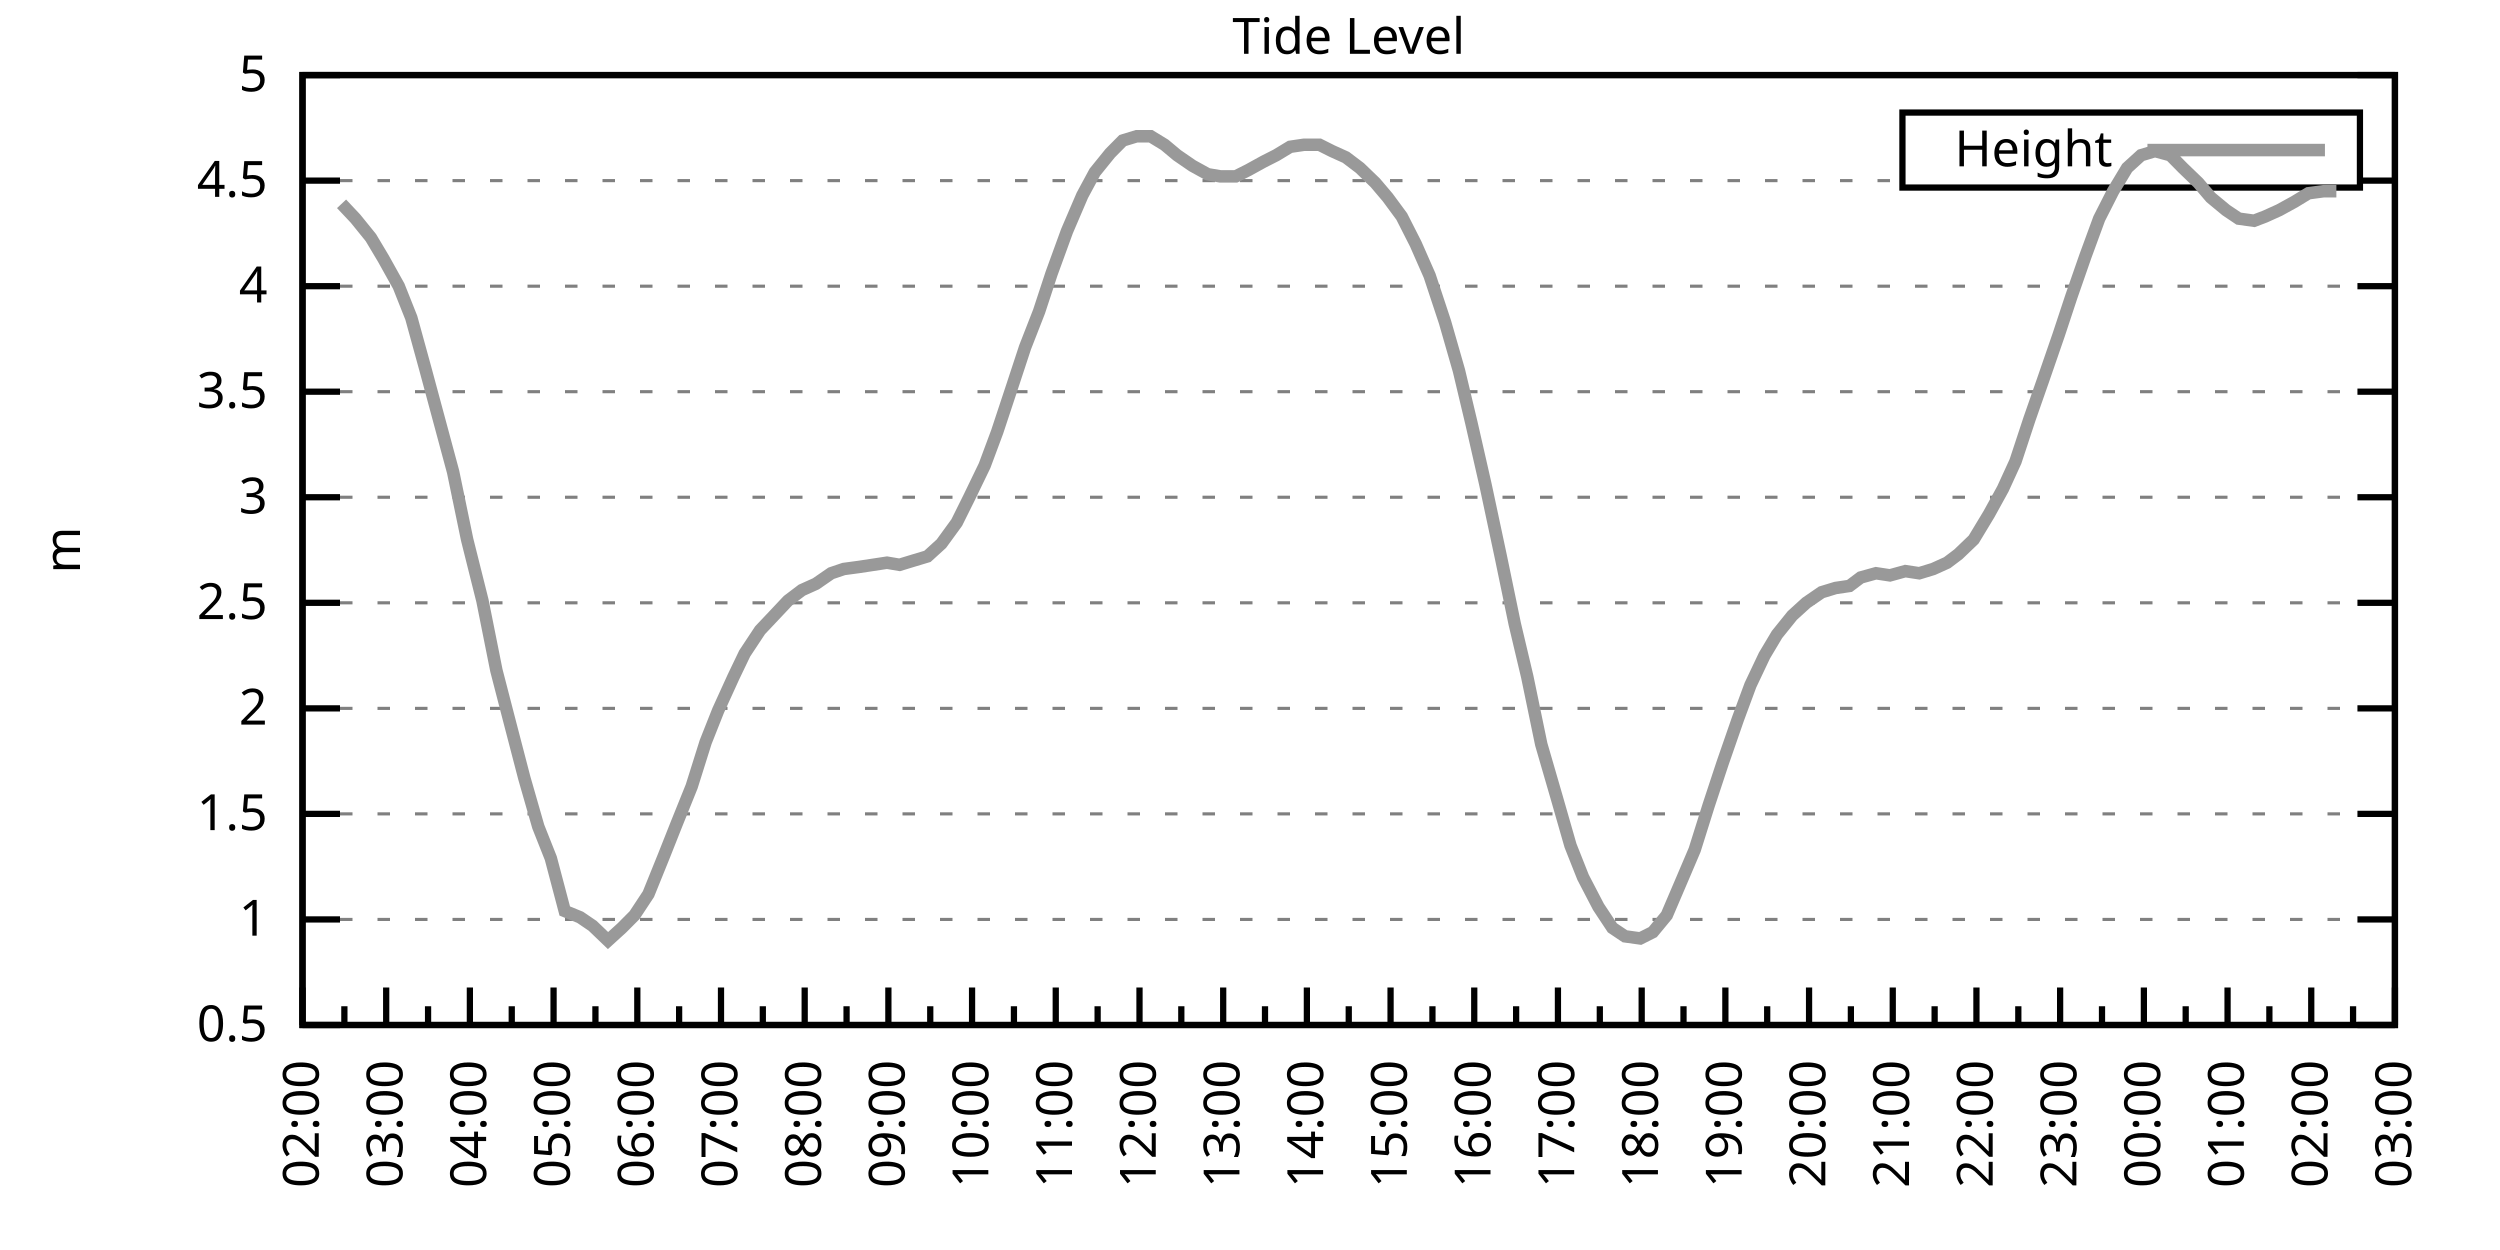
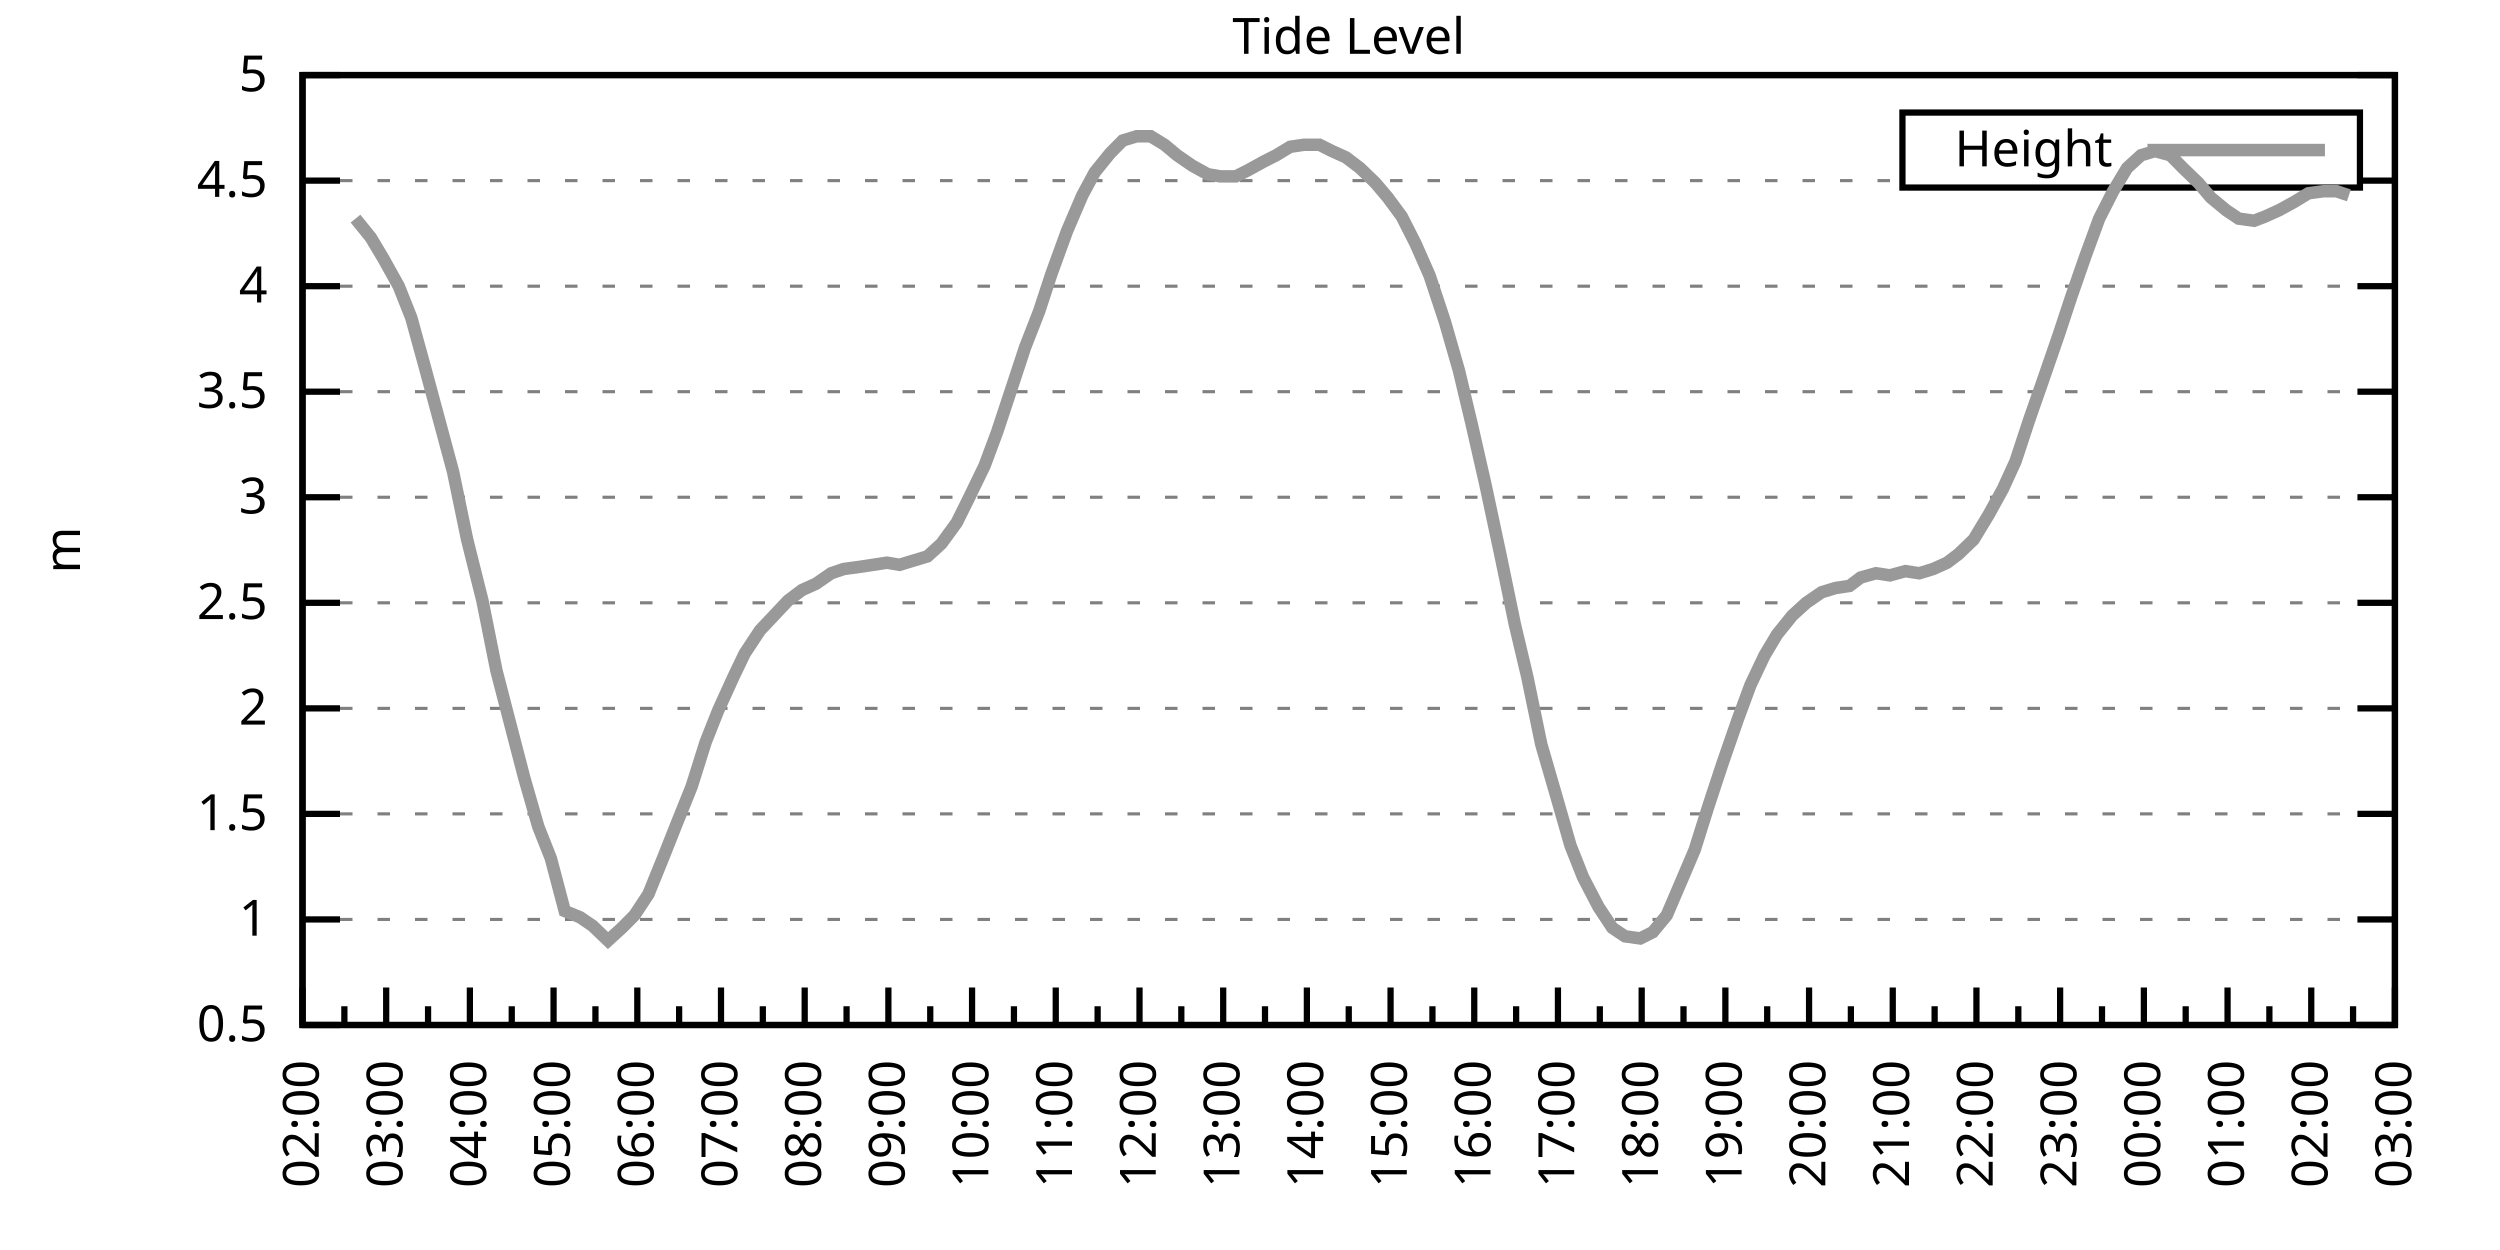
<svg xmlns="http://www.w3.org/2000/svg" xmlns:xlink="http://www.w3.org/1999/xlink" width="400" height="200" viewBox="0 0 400 200">
  <g id="gnuplot_canvas">
    <rect x="0" y="0" width="400" height="200" fill="none" />
    <defs>
      <circle id="gpDot" r="0.5" stroke-width="0.5" stroke="currentColor" />
      <path id="gpPt0" stroke-width="0.333" stroke="currentColor" d="M-1,0 h2 M0,-1 v2" />
      <path id="gpPt1" stroke-width="0.333" stroke="currentColor" d="M-1,-1 L1,1 M1,-1 L-1,1" />
      <path id="gpPt2" stroke-width="0.333" stroke="currentColor" d="M-1,0 L1,0 M0,-1 L0,1 M-1,-1 L1,1 M-1,1 L1,-1" />
      <rect id="gpPt3" stroke-width="0.333" stroke="currentColor" x="-1" y="-1" width="2" height="2" />
      <rect id="gpPt4" stroke-width="0.333" stroke="currentColor" fill="currentColor" x="-1" y="-1" width="2" height="2" />
      <circle id="gpPt5" stroke-width="0.333" stroke="currentColor" cx="0" cy="0" r="1" />
      <use xlink:href="#gpPt5" id="gpPt6" fill="currentColor" stroke="none" />
      <path id="gpPt7" stroke-width="0.333" stroke="currentColor" d="M0,-1.33 L-1.33,0.67 L1.33,0.67 z" />
      <use xlink:href="#gpPt7" id="gpPt8" fill="currentColor" stroke="none" />
      <use xlink:href="#gpPt7" id="gpPt9" stroke="currentColor" transform="rotate(180)" />
      <use xlink:href="#gpPt9" id="gpPt10" fill="currentColor" stroke="none" />
      <use xlink:href="#gpPt3" id="gpPt11" stroke="currentColor" transform="rotate(45)" />
      <use xlink:href="#gpPt11" id="gpPt12" fill="currentColor" stroke="none" />
      <path id="gpPt13" stroke-width="0.333" stroke="currentColor" d="M0,1.330 L1.265,0.411 L0.782,-1.067 L-0.782,-1.076 L-1.265,0.411 z" />
      <use xlink:href="#gpPt13" id="gpPt14" fill="currentColor" stroke="none" />
      <filter id="textbox" filterUnits="objectBoundingBox" x="0" y="0" height="1" width="1">
        <feFlood flood-color="white" flood-opacity="1" result="bgnd" />
        <feComposite in="SourceGraphic" in2="bgnd" operator="atop" />
      </filter>
      <filter id="greybox" filterUnits="objectBoundingBox" x="0" y="0" height="1" width="1">
        <feFlood flood-color="lightgrey" flood-opacity="1" result="grey" />
        <feComposite in="SourceGraphic" in2="grey" operator="atop" />
      </filter>
    </defs>
    <g fill="none" color="white" stroke="currentColor" stroke-width="1.00" stroke-linecap="butt" stroke-linejoin="miter">
</g>
    <g fill="none" color="black" stroke="currentColor" stroke-width="1.00" stroke-linecap="butt" stroke-linejoin="miter">
      <g stroke="none" shape-rendering="crispEdges">
        <polygon fill="rgb(255, 255, 255)" points="48.40,164.00 383.18,164.00 383.18,12.02 48.40,12.02 " />
      </g>
    </g>
    <g fill="none" color="black" stroke="currentColor" stroke-width="1.00" stroke-linecap="butt" stroke-linejoin="miter">
</g>
    <g fill="none" color="black" stroke="black" stroke-width="0.50" stroke-linecap="butt" stroke-linejoin="miter">
</g>
    <g fill="none" color="gray" stroke="currentColor" stroke-width="0.50" stroke-linecap="butt" stroke-linejoin="miter">
      <path stroke="gray" stroke-dasharray="2,4" class="gridline" d="M48.40,164.00 L383.19,164.00  " />
    </g>
    <g fill="none" color="gray" stroke="gray" stroke-width="1.00" stroke-linecap="butt" stroke-linejoin="miter">
</g>
    <g fill="none" color="black" stroke="currentColor" stroke-width="1.00" stroke-linecap="butt" stroke-linejoin="miter">
      <path stroke="black" d="M48.40,164.00 L54.40,164.00 M383.19,164.00 L377.19,164.00  " />
      <g transform="translate(42.80,166.60)" stroke="none" fill="black" font-family="Sans" font-size="8.00" text-anchor="end">
        <text>
          <tspan font-family="Sans"> 0.5</tspan>
        </text>
      </g>
    </g>
    <g fill="none" color="black" stroke="currentColor" stroke-width="1.00" stroke-linecap="butt" stroke-linejoin="miter">
</g>
    <g fill="none" color="black" stroke="black" stroke-width="0.50" stroke-linecap="butt" stroke-linejoin="miter">
</g>
    <g fill="none" color="gray" stroke="currentColor" stroke-width="0.50" stroke-linecap="butt" stroke-linejoin="miter">
      <path stroke="gray" stroke-dasharray="2,4" class="gridline" d="M48.40,147.11 L383.19,147.11  " />
    </g>
    <g fill="none" color="gray" stroke="gray" stroke-width="1.00" stroke-linecap="butt" stroke-linejoin="miter">
</g>
    <g fill="none" color="black" stroke="currentColor" stroke-width="1.00" stroke-linecap="butt" stroke-linejoin="miter">
      <path stroke="black" d="M48.40,147.11 L54.40,147.11 M383.19,147.11 L377.19,147.11  " />
      <g transform="translate(42.80,149.71)" stroke="none" fill="black" font-family="Sans" font-size="8.00" text-anchor="end">
        <text>
          <tspan font-family="Sans"> 1</tspan>
        </text>
      </g>
    </g>
    <g fill="none" color="black" stroke="currentColor" stroke-width="1.00" stroke-linecap="butt" stroke-linejoin="miter">
</g>
    <g fill="none" color="black" stroke="black" stroke-width="0.50" stroke-linecap="butt" stroke-linejoin="miter">
</g>
    <g fill="none" color="gray" stroke="currentColor" stroke-width="0.50" stroke-linecap="butt" stroke-linejoin="miter">
      <path stroke="gray" stroke-dasharray="2,4" class="gridline" d="M48.40,130.22 L383.19,130.22  " />
    </g>
    <g fill="none" color="gray" stroke="gray" stroke-width="1.00" stroke-linecap="butt" stroke-linejoin="miter">
</g>
    <g fill="none" color="black" stroke="currentColor" stroke-width="1.00" stroke-linecap="butt" stroke-linejoin="miter">
      <path stroke="black" d="M48.40,130.22 L54.40,130.22 M383.19,130.22 L377.19,130.22  " />
      <g transform="translate(42.80,132.82)" stroke="none" fill="black" font-family="Sans" font-size="8.00" text-anchor="end">
        <text>
          <tspan font-family="Sans"> 1.5</tspan>
        </text>
      </g>
    </g>
    <g fill="none" color="black" stroke="currentColor" stroke-width="1.00" stroke-linecap="butt" stroke-linejoin="miter">
</g>
    <g fill="none" color="black" stroke="black" stroke-width="0.50" stroke-linecap="butt" stroke-linejoin="miter">
</g>
    <g fill="none" color="gray" stroke="currentColor" stroke-width="0.50" stroke-linecap="butt" stroke-linejoin="miter">
      <path stroke="gray" stroke-dasharray="2,4" class="gridline" d="M48.40,113.34 L383.19,113.34  " />
    </g>
    <g fill="none" color="gray" stroke="gray" stroke-width="1.00" stroke-linecap="butt" stroke-linejoin="miter">
</g>
    <g fill="none" color="black" stroke="currentColor" stroke-width="1.00" stroke-linecap="butt" stroke-linejoin="miter">
      <path stroke="black" d="M48.40,113.34 L54.40,113.34 M383.19,113.34 L377.19,113.34  " />
      <g transform="translate(42.80,115.94)" stroke="none" fill="black" font-family="Sans" font-size="8.00" text-anchor="end">
        <text>
          <tspan font-family="Sans"> 2</tspan>
        </text>
      </g>
    </g>
    <g fill="none" color="black" stroke="currentColor" stroke-width="1.00" stroke-linecap="butt" stroke-linejoin="miter">
</g>
    <g fill="none" color="black" stroke="black" stroke-width="0.50" stroke-linecap="butt" stroke-linejoin="miter">
</g>
    <g fill="none" color="gray" stroke="currentColor" stroke-width="0.50" stroke-linecap="butt" stroke-linejoin="miter">
      <path stroke="gray" stroke-dasharray="2,4" class="gridline" d="M48.40,96.45 L383.19,96.45  " />
    </g>
    <g fill="none" color="gray" stroke="gray" stroke-width="1.00" stroke-linecap="butt" stroke-linejoin="miter">
</g>
    <g fill="none" color="black" stroke="currentColor" stroke-width="1.00" stroke-linecap="butt" stroke-linejoin="miter">
      <path stroke="black" d="M48.40,96.45 L54.40,96.45 M383.19,96.45 L377.19,96.45  " />
      <g transform="translate(42.80,99.05)" stroke="none" fill="black" font-family="Sans" font-size="8.00" text-anchor="end">
        <text>
          <tspan font-family="Sans"> 2.5</tspan>
        </text>
      </g>
    </g>
    <g fill="none" color="black" stroke="currentColor" stroke-width="1.00" stroke-linecap="butt" stroke-linejoin="miter">
</g>
    <g fill="none" color="black" stroke="black" stroke-width="0.50" stroke-linecap="butt" stroke-linejoin="miter">
</g>
    <g fill="none" color="gray" stroke="currentColor" stroke-width="0.50" stroke-linecap="butt" stroke-linejoin="miter">
      <path stroke="gray" stroke-dasharray="2,4" class="gridline" d="M48.40,79.56 L383.19,79.56  " />
    </g>
    <g fill="none" color="gray" stroke="gray" stroke-width="1.00" stroke-linecap="butt" stroke-linejoin="miter">
</g>
    <g fill="none" color="black" stroke="currentColor" stroke-width="1.00" stroke-linecap="butt" stroke-linejoin="miter">
      <path stroke="black" d="M48.40,79.56 L54.40,79.56 M383.19,79.56 L377.19,79.56  " />
      <g transform="translate(42.80,82.16)" stroke="none" fill="black" font-family="Sans" font-size="8.00" text-anchor="end">
        <text>
          <tspan font-family="Sans"> 3</tspan>
        </text>
      </g>
    </g>
    <g fill="none" color="black" stroke="currentColor" stroke-width="1.00" stroke-linecap="butt" stroke-linejoin="miter">
</g>
    <g fill="none" color="black" stroke="black" stroke-width="0.50" stroke-linecap="butt" stroke-linejoin="miter">
</g>
    <g fill="none" color="gray" stroke="currentColor" stroke-width="0.50" stroke-linecap="butt" stroke-linejoin="miter">
      <path stroke="gray" stroke-dasharray="2,4" class="gridline" d="M48.40,62.67 L383.19,62.67  " />
    </g>
    <g fill="none" color="gray" stroke="gray" stroke-width="1.00" stroke-linecap="butt" stroke-linejoin="miter">
</g>
    <g fill="none" color="black" stroke="currentColor" stroke-width="1.00" stroke-linecap="butt" stroke-linejoin="miter">
      <path stroke="black" d="M48.40,62.67 L54.40,62.67 M383.19,62.67 L377.19,62.67  " />
      <g transform="translate(42.80,65.27)" stroke="none" fill="black" font-family="Sans" font-size="8.00" text-anchor="end">
        <text>
          <tspan font-family="Sans"> 3.5</tspan>
        </text>
      </g>
    </g>
    <g fill="none" color="black" stroke="currentColor" stroke-width="1.00" stroke-linecap="butt" stroke-linejoin="miter">
</g>
    <g fill="none" color="black" stroke="black" stroke-width="0.50" stroke-linecap="butt" stroke-linejoin="miter">
</g>
    <g fill="none" color="gray" stroke="currentColor" stroke-width="0.50" stroke-linecap="butt" stroke-linejoin="miter">
      <path stroke="gray" stroke-dasharray="2,4" class="gridline" d="M48.40,45.79 L383.19,45.79  " />
    </g>
    <g fill="none" color="gray" stroke="gray" stroke-width="1.00" stroke-linecap="butt" stroke-linejoin="miter">
</g>
    <g fill="none" color="black" stroke="currentColor" stroke-width="1.00" stroke-linecap="butt" stroke-linejoin="miter">
      <path stroke="black" d="M48.40,45.79 L54.40,45.79 M383.19,45.79 L377.19,45.79  " />
      <g transform="translate(42.80,48.39)" stroke="none" fill="black" font-family="Sans" font-size="8.00" text-anchor="end">
        <text>
          <tspan font-family="Sans"> 4</tspan>
        </text>
      </g>
    </g>
    <g fill="none" color="black" stroke="currentColor" stroke-width="1.00" stroke-linecap="butt" stroke-linejoin="miter">
</g>
    <g fill="none" color="black" stroke="black" stroke-width="0.50" stroke-linecap="butt" stroke-linejoin="miter">
</g>
    <g fill="none" color="gray" stroke="currentColor" stroke-width="0.50" stroke-linecap="butt" stroke-linejoin="miter">
      <path stroke="gray" stroke-dasharray="2,4" class="gridline" d="M48.40,28.90 L304.39,28.90 M377.59,28.90 L383.19,28.90  " />
    </g>
    <g fill="none" color="gray" stroke="gray" stroke-width="1.00" stroke-linecap="butt" stroke-linejoin="miter">
</g>
    <g fill="none" color="black" stroke="currentColor" stroke-width="1.00" stroke-linecap="butt" stroke-linejoin="miter">
      <path stroke="black" d="M48.40,28.90 L54.40,28.90 M383.19,28.90 L377.19,28.90  " />
      <g transform="translate(42.80,31.50)" stroke="none" fill="black" font-family="Sans" font-size="8.00" text-anchor="end">
        <text>
          <tspan font-family="Sans"> 4.5</tspan>
        </text>
      </g>
    </g>
    <g fill="none" color="black" stroke="currentColor" stroke-width="1.00" stroke-linecap="butt" stroke-linejoin="miter">
</g>
    <g fill="none" color="black" stroke="black" stroke-width="0.50" stroke-linecap="butt" stroke-linejoin="miter">
</g>
    <g fill="none" color="gray" stroke="currentColor" stroke-width="0.50" stroke-linecap="butt" stroke-linejoin="miter">
      <path stroke="gray" stroke-dasharray="2,4" class="gridline" d="M48.40,12.01 L383.19,12.01  " />
    </g>
    <g fill="none" color="gray" stroke="gray" stroke-width="1.00" stroke-linecap="butt" stroke-linejoin="miter">
</g>
    <g fill="none" color="black" stroke="currentColor" stroke-width="1.00" stroke-linecap="butt" stroke-linejoin="miter">
      <path stroke="black" d="M48.40,12.01 L54.40,12.01 M383.19,12.01 L377.19,12.01  " />
      <g transform="translate(42.80,14.61)" stroke="none" fill="black" font-family="Sans" font-size="8.00" text-anchor="end">
        <text>
          <tspan font-family="Sans"> 5</tspan>
        </text>
      </g>
    </g>
    <g fill="none" color="black" stroke="currentColor" stroke-width="1.00" stroke-linecap="butt" stroke-linejoin="miter">
      <path stroke="black" d="M48.40,164.00 L48.40,158.00  " />
      <g transform="translate(51.00,169.60) rotate(270)" stroke="none" fill="black" font-family="Sans" font-size="8.00" text-anchor="end">
        <text>
          <tspan font-family="Sans">02:00</tspan>
        </text>
      </g>
    </g>
    <g fill="none" color="black" stroke="currentColor" stroke-width="1.00" stroke-linecap="butt" stroke-linejoin="miter">
      <path stroke="black" d="M55.10,164.00 L55.10,161.00 M61.79,164.00 L61.79,158.00  " />
      <g transform="translate(64.39,169.60) rotate(270)" stroke="none" fill="black" font-family="Sans" font-size="8.00" text-anchor="end">
        <text>
          <tspan font-family="Sans">03:00</tspan>
        </text>
      </g>
    </g>
    <g fill="none" color="black" stroke="currentColor" stroke-width="1.00" stroke-linecap="butt" stroke-linejoin="miter">
      <path stroke="black" d="M68.49,164.00 L68.49,161.00 M75.18,164.00 L75.18,158.00  " />
      <g transform="translate(77.78,169.60) rotate(270)" stroke="none" fill="black" font-family="Sans" font-size="8.00" text-anchor="end">
        <text>
          <tspan font-family="Sans">04:00</tspan>
        </text>
      </g>
    </g>
    <g fill="none" color="black" stroke="currentColor" stroke-width="1.00" stroke-linecap="butt" stroke-linejoin="miter">
      <path stroke="black" d="M81.88,164.00 L81.88,161.00 M88.57,164.00 L88.57,158.00  " />
      <g transform="translate(91.17,169.60) rotate(270)" stroke="none" fill="black" font-family="Sans" font-size="8.00" text-anchor="end">
        <text>
          <tspan font-family="Sans">05:00</tspan>
        </text>
      </g>
    </g>
    <g fill="none" color="black" stroke="currentColor" stroke-width="1.00" stroke-linecap="butt" stroke-linejoin="miter">
      <path stroke="black" d="M95.27,164.00 L95.27,161.00 M101.97,164.00 L101.97,158.00  " />
      <g transform="translate(104.57,169.60) rotate(270)" stroke="none" fill="black" font-family="Sans" font-size="8.00" text-anchor="end">
        <text>
          <tspan font-family="Sans">06:00</tspan>
        </text>
      </g>
    </g>
    <g fill="none" color="black" stroke="currentColor" stroke-width="1.00" stroke-linecap="butt" stroke-linejoin="miter">
      <path stroke="black" d="M108.66,164.00 L108.66,161.00 M115.36,164.00 L115.36,158.00  " />
      <g transform="translate(117.96,169.60) rotate(270)" stroke="none" fill="black" font-family="Sans" font-size="8.00" text-anchor="end">
        <text>
          <tspan font-family="Sans">07:00</tspan>
        </text>
      </g>
    </g>
    <g fill="none" color="black" stroke="currentColor" stroke-width="1.00" stroke-linecap="butt" stroke-linejoin="miter">
      <path stroke="black" d="M122.05,164.00 L122.05,161.00 M128.75,164.00 L128.75,158.00  " />
      <g transform="translate(131.35,169.60) rotate(270)" stroke="none" fill="black" font-family="Sans" font-size="8.00" text-anchor="end">
        <text>
          <tspan font-family="Sans">08:00</tspan>
        </text>
      </g>
    </g>
    <g fill="none" color="black" stroke="currentColor" stroke-width="1.00" stroke-linecap="butt" stroke-linejoin="miter">
      <path stroke="black" d="M135.45,164.00 L135.45,161.00 M142.14,164.00 L142.14,158.00  " />
      <g transform="translate(144.74,169.60) rotate(270)" stroke="none" fill="black" font-family="Sans" font-size="8.00" text-anchor="end">
        <text>
          <tspan font-family="Sans">09:00</tspan>
        </text>
      </g>
    </g>
    <g fill="none" color="black" stroke="currentColor" stroke-width="1.00" stroke-linecap="butt" stroke-linejoin="miter">
      <path stroke="black" d="M148.84,164.00 L148.84,161.00 M155.53,164.00 L155.53,158.00  " />
      <g transform="translate(158.13,169.60) rotate(270)" stroke="none" fill="black" font-family="Sans" font-size="8.00" text-anchor="end">
        <text>
          <tspan font-family="Sans">10:00</tspan>
        </text>
      </g>
    </g>
    <g fill="none" color="black" stroke="currentColor" stroke-width="1.00" stroke-linecap="butt" stroke-linejoin="miter">
      <path stroke="black" d="M162.23,164.00 L162.23,161.00 M168.92,164.00 L168.92,158.00  " />
      <g transform="translate(171.52,169.60) rotate(270)" stroke="none" fill="black" font-family="Sans" font-size="8.00" text-anchor="end">
        <text>
          <tspan font-family="Sans">11:00</tspan>
        </text>
      </g>
    </g>
    <g fill="none" color="black" stroke="currentColor" stroke-width="1.00" stroke-linecap="butt" stroke-linejoin="miter">
      <path stroke="black" d="M175.62,164.00 L175.62,161.00 M182.32,164.00 L182.32,158.00  " />
      <g transform="translate(184.92,169.60) rotate(270)" stroke="none" fill="black" font-family="Sans" font-size="8.00" text-anchor="end">
        <text>
          <tspan font-family="Sans">12:00</tspan>
        </text>
      </g>
    </g>
    <g fill="none" color="black" stroke="currentColor" stroke-width="1.00" stroke-linecap="butt" stroke-linejoin="miter">
      <path stroke="black" d="M189.01,164.00 L189.01,161.00 M195.71,164.00 L195.71,158.00  " />
      <g transform="translate(198.31,169.60) rotate(270)" stroke="none" fill="black" font-family="Sans" font-size="8.00" text-anchor="end">
        <text>
          <tspan font-family="Sans">13:00</tspan>
        </text>
      </g>
    </g>
    <g fill="none" color="black" stroke="currentColor" stroke-width="1.00" stroke-linecap="butt" stroke-linejoin="miter">
      <path stroke="black" d="M202.40,164.00 L202.40,161.00 M209.10,164.00 L209.10,158.00  " />
      <g transform="translate(211.70,169.60) rotate(270)" stroke="none" fill="black" font-family="Sans" font-size="8.00" text-anchor="end">
        <text>
          <tspan font-family="Sans">14:00</tspan>
        </text>
      </g>
    </g>
    <g fill="none" color="black" stroke="currentColor" stroke-width="1.00" stroke-linecap="butt" stroke-linejoin="miter">
      <path stroke="black" d="M215.80,164.00 L215.80,161.00 M222.49,164.00 L222.49,158.00  " />
      <g transform="translate(225.09,169.60) rotate(270)" stroke="none" fill="black" font-family="Sans" font-size="8.00" text-anchor="end">
        <text>
          <tspan font-family="Sans">15:00</tspan>
        </text>
      </g>
    </g>
    <g fill="none" color="black" stroke="currentColor" stroke-width="1.00" stroke-linecap="butt" stroke-linejoin="miter">
      <path stroke="black" d="M229.19,164.00 L229.19,161.00 M235.88,164.00 L235.88,158.00  " />
      <g transform="translate(238.48,169.60) rotate(270)" stroke="none" fill="black" font-family="Sans" font-size="8.00" text-anchor="end">
        <text>
          <tspan font-family="Sans">16:00</tspan>
        </text>
      </g>
    </g>
    <g fill="none" color="black" stroke="currentColor" stroke-width="1.00" stroke-linecap="butt" stroke-linejoin="miter">
      <path stroke="black" d="M242.58,164.00 L242.58,161.00 M249.27,164.00 L249.27,158.00  " />
      <g transform="translate(251.87,169.60) rotate(270)" stroke="none" fill="black" font-family="Sans" font-size="8.00" text-anchor="end">
        <text>
          <tspan font-family="Sans">17:00</tspan>
        </text>
      </g>
    </g>
    <g fill="none" color="black" stroke="currentColor" stroke-width="1.00" stroke-linecap="butt" stroke-linejoin="miter">
      <path stroke="black" d="M255.97,164.00 L255.97,161.00 M262.67,164.00 L262.67,158.00  " />
      <g transform="translate(265.27,169.60) rotate(270)" stroke="none" fill="black" font-family="Sans" font-size="8.00" text-anchor="end">
        <text>
          <tspan font-family="Sans">18:00</tspan>
        </text>
      </g>
    </g>
    <g fill="none" color="black" stroke="currentColor" stroke-width="1.00" stroke-linecap="butt" stroke-linejoin="miter">
      <path stroke="black" d="M269.36,164.00 L269.36,161.00 M276.06,164.00 L276.06,158.00  " />
      <g transform="translate(278.66,169.60) rotate(270)" stroke="none" fill="black" font-family="Sans" font-size="8.00" text-anchor="end">
        <text>
          <tspan font-family="Sans">19:00</tspan>
        </text>
      </g>
    </g>
    <g fill="none" color="black" stroke="currentColor" stroke-width="1.00" stroke-linecap="butt" stroke-linejoin="miter">
      <path stroke="black" d="M282.75,164.00 L282.75,161.00 M289.45,164.00 L289.45,158.00  " />
      <g transform="translate(292.05,169.60) rotate(270)" stroke="none" fill="black" font-family="Sans" font-size="8.00" text-anchor="end">
        <text>
          <tspan font-family="Sans">20:00</tspan>
        </text>
      </g>
    </g>
    <g fill="none" color="black" stroke="currentColor" stroke-width="1.00" stroke-linecap="butt" stroke-linejoin="miter">
      <path stroke="black" d="M296.14,164.00 L296.14,161.00 M302.84,164.00 L302.84,158.00  " />
      <g transform="translate(305.44,169.60) rotate(270)" stroke="none" fill="black" font-family="Sans" font-size="8.00" text-anchor="end">
        <text>
          <tspan font-family="Sans">21:00</tspan>
        </text>
      </g>
    </g>
    <g fill="none" color="black" stroke="currentColor" stroke-width="1.00" stroke-linecap="butt" stroke-linejoin="miter">
      <path stroke="black" d="M309.54,164.00 L309.54,161.00 M316.23,164.00 L316.23,158.00  " />
      <g transform="translate(318.83,169.60) rotate(270)" stroke="none" fill="black" font-family="Sans" font-size="8.00" text-anchor="end">
        <text>
          <tspan font-family="Sans">22:00</tspan>
        </text>
      </g>
    </g>
    <g fill="none" color="black" stroke="currentColor" stroke-width="1.00" stroke-linecap="butt" stroke-linejoin="miter">
      <path stroke="black" d="M322.93,164.00 L322.93,161.00 M329.62,164.00 L329.62,158.00  " />
      <g transform="translate(332.22,169.60) rotate(270)" stroke="none" fill="black" font-family="Sans" font-size="8.00" text-anchor="end">
        <text>
          <tspan font-family="Sans">23:00</tspan>
        </text>
      </g>
    </g>
    <g fill="none" color="black" stroke="currentColor" stroke-width="1.00" stroke-linecap="butt" stroke-linejoin="miter">
      <path stroke="black" d="M336.32,164.00 L336.32,161.00 M343.02,164.00 L343.02,158.00  " />
      <g transform="translate(345.62,169.60) rotate(270)" stroke="none" fill="black" font-family="Sans" font-size="8.00" text-anchor="end">
        <text>
          <tspan font-family="Sans">00:00</tspan>
        </text>
      </g>
    </g>
    <g fill="none" color="black" stroke="currentColor" stroke-width="1.00" stroke-linecap="butt" stroke-linejoin="miter">
      <path stroke="black" d="M349.71,164.00 L349.71,161.00 M356.41,164.00 L356.41,158.00  " />
      <g transform="translate(359.01,169.60) rotate(270)" stroke="none" fill="black" font-family="Sans" font-size="8.00" text-anchor="end">
        <text>
          <tspan font-family="Sans">01:00</tspan>
        </text>
      </g>
    </g>
    <g fill="none" color="black" stroke="currentColor" stroke-width="1.00" stroke-linecap="butt" stroke-linejoin="miter">
      <path stroke="black" d="M363.10,164.00 L363.10,161.00 M369.80,164.00 L369.80,158.00  " />
      <g transform="translate(372.40,169.60) rotate(270)" stroke="none" fill="black" font-family="Sans" font-size="8.00" text-anchor="end">
        <text>
          <tspan font-family="Sans">02:00</tspan>
        </text>
      </g>
    </g>
    <g fill="none" color="black" stroke="currentColor" stroke-width="1.00" stroke-linecap="butt" stroke-linejoin="miter">
      <path stroke="black" d="M376.49,164.00 L376.49,161.00 M383.19,164.00 L383.19,158.00  " />
      <g transform="translate(385.79,169.60) rotate(270)" stroke="none" fill="black" font-family="Sans" font-size="8.00" text-anchor="end">
        <text>
          <tspan font-family="Sans">03:00</tspan>
        </text>
      </g>
    </g>
    <g fill="none" color="black" stroke="currentColor" stroke-width="1.00" stroke-linecap="butt" stroke-linejoin="miter">
</g>
    <g fill="none" color="black" stroke="currentColor" stroke-width="1.00" stroke-linecap="butt" stroke-linejoin="miter">
      <path stroke="black" d="M48.40,12.01 L48.40,164.00 L383.19,164.00 L383.19,12.01 L48.40,12.01 Z  " />
    </g>
    <g fill="none" color="black" stroke="currentColor" stroke-width="1.00" stroke-linecap="butt" stroke-linejoin="miter">
      <g transform="translate(12.80,88.01) rotate(270)" stroke="none" fill="black" font-family="Sans" font-size="8.00" text-anchor="middle">
        <text>
          <tspan font-family="Sans">m</tspan>
        </text>
      </g>
    </g>
    <g fill="none" color="black" stroke="currentColor" stroke-width="1.00" stroke-linecap="butt" stroke-linejoin="miter">
</g>
    <g fill="none" color="black" stroke="currentColor" stroke-width="1.00" stroke-linecap="butt" stroke-linejoin="miter">
      <path stroke="black" d="M304.39,30.01 L304.39,18.01 L377.59,18.01 L377.59,30.01 L304.39,30.01 Z  " />
    </g>
    <g id="Tide_level_plot_1">
      <g fill="none" color="white" stroke="black" stroke-width="2.00" stroke-linecap="butt" stroke-linejoin="miter">
</g>
      <g fill="none" color="black" stroke="currentColor" stroke-width="2.00" stroke-linecap="butt" stroke-linejoin="miter">
        <g transform="translate(337.99,26.61)" stroke="none" fill="black" font-family="Sans" font-size="8.00" text-anchor="end">
          <text>
            <tspan font-family="Sans">Height</tspan>
          </text>
        </g>
      </g>
      <g fill="none" color="black" stroke="currentColor" stroke-width="2.00" stroke-linecap="butt" stroke-linejoin="miter">
-         <path stroke="rgb(153, 153, 153)" d="M343.59,24.01 L371.99,24.01 M54.65,32.61 L56.88,34.98 L59.34,38.02 L61.35,41.39 L63.80,45.79 L65.81,50.85   L68.04,58.96 L70.50,68.08 L72.50,75.51 L74.74,86.32 L77.19,96.11 L79.42,107.26 L81.43,115.03 L83.89,124.48   L86.12,132.25 L88.13,137.32 L90.36,145.76 L92.82,146.77 L94.82,148.13 L97.28,150.49 L99.51,148.46 L101.52,146.44   L103.75,143.06 L106.21,136.98 L108.22,131.91 L110.67,125.83 L112.90,118.74 L114.91,113.67 L117.37,108.27 L119.15,104.56   L121.61,100.84 L123.84,98.48 L126.07,96.11 L128.30,94.42 L130.54,93.41 L132.99,91.72 L135.00,91.04 L137.45,90.71   L139.69,90.37 L141.92,90.03 L143.93,90.37 L146.16,89.69 L148.39,89.02 L150.62,86.99 L153.08,83.61 L155.09,79.56   L157.54,74.49 L159.55,69.09 L162.01,61.66 L164.01,55.58 L166.25,49.84 L168.25,43.76 L170.71,37.00 L173.17,31.26   L175.17,27.55 L177.63,24.51 L179.64,22.48 L181.87,21.80 L184.10,21.80 L186.33,23.16 L188.34,24.84 L190.80,26.53   L193.25,27.88 L195.26,28.22 L197.72,28.22 L199.73,27.21 L202.18,25.86 L204.19,24.84 L206.42,23.49 L208.65,23.16   L211.11,23.16 L213.12,24.17 L215.35,25.18 L217.58,26.87 L220.04,29.24 L222.04,31.60 L224.28,34.64 L226.51,39.03   L228.74,44.10 L231.20,51.53 L233.43,59.30 L235.44,67.74 L237.67,77.53 L240.12,89.02 L242.36,99.83 L244.36,108.27   L246.60,119.08 L249.05,127.52 L251.28,135.29 L253.29,140.36 L255.75,145.09 L257.98,148.46 L259.99,149.81 L262.44,150.15   L264.45,149.14 L266.68,146.44 L269.14,140.69 L271.15,135.97 L273.38,128.87 L275.61,122.12 L278.07,115.03 L280.07,109.62   L282.31,104.89 L284.32,101.52 L286.77,98.48 L289.00,96.45 L291.46,94.76 L293.69,94.08 L295.92,93.75 L297.71,92.40   L300.16,91.72 L302.39,92.06 L304.85,91.38 L307.08,91.72 L309.31,91.04 L311.54,90.03 L313.33,88.68 L315.79,86.32   L318.24,82.26 L320.47,78.21 L322.48,73.82 L324.71,67.06 L326.95,60.65 L329.40,53.55 L331.41,47.47 L333.64,41.06   L335.87,34.98 L338.10,30.59 L340.34,26.87 L342.57,24.84 L344.80,24.17 L347.26,24.84 L349.26,26.87 L351.72,29.24   L353.73,31.60 L356.18,33.63 L358.19,34.98 L360.65,35.32 L362.43,34.64 L364.66,33.63 L367.12,32.28 L369.35,30.92   L371.81,30.59 L373.82,30.59  " />
+         <path stroke="rgb(153, 153, 153)" d="M343.59,24.01 L371.99,24.01 M56.88,34.98 L59.34,38.02 L61.35,41.39 L63.80,45.79 L65.81,50.85 L68.04,58.96   L70.50,68.08 L72.50,75.51 L74.74,86.32 L77.19,96.11 L79.42,107.26 L81.43,115.03 L83.89,124.48 L86.12,132.25   L88.13,137.32 L90.36,145.76 L92.82,146.77 L94.82,148.13 L97.28,150.49 L99.51,148.46 L101.52,146.44 L103.75,143.06   L106.21,136.98 L108.22,131.91 L110.67,125.83 L112.90,118.74 L114.91,113.67 L117.37,108.27 L119.15,104.56 L121.61,100.84   L123.84,98.48 L126.07,96.11 L128.30,94.42 L130.54,93.41 L132.99,91.72 L135.00,91.04 L137.45,90.71 L139.69,90.37   L141.92,90.03 L143.93,90.37 L146.16,89.69 L148.39,89.02 L150.62,86.99 L153.08,83.61 L155.09,79.56 L157.54,74.49   L159.55,69.09 L162.01,61.66 L164.01,55.58 L166.25,49.84 L168.25,43.76 L170.71,37.00 L173.17,31.26 L175.17,27.55   L177.63,24.51 L179.64,22.48 L181.87,21.80 L184.10,21.80 L186.33,23.16 L188.34,24.84 L190.80,26.53 L193.25,27.88   L195.26,28.22 L197.72,28.22 L199.73,27.21 L202.18,25.86 L204.19,24.84 L206.42,23.49 L208.65,23.16 L211.11,23.16   L213.12,24.17 L215.35,25.18 L217.58,26.87 L220.04,29.24 L222.04,31.60 L224.28,34.64 L226.51,39.03 L228.74,44.10   L231.20,51.53 L233.43,59.30 L235.44,67.74 L237.67,77.53 L240.12,89.02 L242.36,99.83 L244.36,108.27 L246.60,119.08   L249.05,127.52 L251.28,135.29 L253.29,140.36 L255.75,145.09 L257.98,148.46 L259.99,149.81 L262.44,150.15 L264.45,149.14   L266.68,146.44 L269.14,140.69 L271.15,135.97 L273.38,128.87 L275.61,122.12 L278.07,115.03 L280.07,109.62 L282.31,104.89   L284.32,101.52 L286.77,98.48 L289.00,96.45 L291.46,94.76 L293.69,94.08 L295.92,93.75 L297.71,92.40 L300.16,91.72   L302.39,92.06 L304.85,91.38 L307.08,91.72 L309.31,91.04 L311.54,90.03 L313.33,88.68 L315.79,86.32 L318.24,82.26   L320.47,78.21 L322.48,73.82 L324.71,67.06 L326.95,60.65 L329.40,53.55 L331.41,47.47 L333.64,41.06 L335.87,34.98   L338.10,30.59 L340.34,26.87 L342.57,24.84 L344.80,24.17 L347.26,24.84 L349.26,26.87 L351.72,29.24 L353.73,31.60   L356.18,33.63 L358.19,34.98 L360.65,35.32 L362.43,34.64 L364.66,33.63 L367.12,32.28 L369.35,30.92 L371.81,30.59   L373.82,30.59 L375.82,31.26  " />
      </g>
    </g>
    <g fill="none" color="black" stroke="currentColor" stroke-width="2.00" stroke-linecap="butt" stroke-linejoin="miter">
</g>
    <g fill="none" color="black" stroke="black" stroke-width="1.00" stroke-linecap="butt" stroke-linejoin="miter">
</g>
    <g fill="none" color="black" stroke="currentColor" stroke-width="1.00" stroke-linecap="butt" stroke-linejoin="miter">
      <path stroke="black" d="M48.40,12.01 L48.40,164.00 L383.19,164.00 L383.19,12.01 L48.40,12.01 Z  " />
    </g>
    <g fill="none" color="black" stroke="currentColor" stroke-width="1.00" stroke-linecap="butt" stroke-linejoin="miter">
      <g transform="translate(215.79,8.61)" stroke="none" fill="black" font-family="Sans" font-size="8.00" text-anchor="middle">
        <text>
          <tspan font-family="Sans">Tide Level</tspan>
        </text>
      </g>
    </g>
    <g fill="none" color="black" stroke="currentColor" stroke-width="1.00" stroke-linecap="butt" stroke-linejoin="miter">
</g>
  </g>
</svg>
